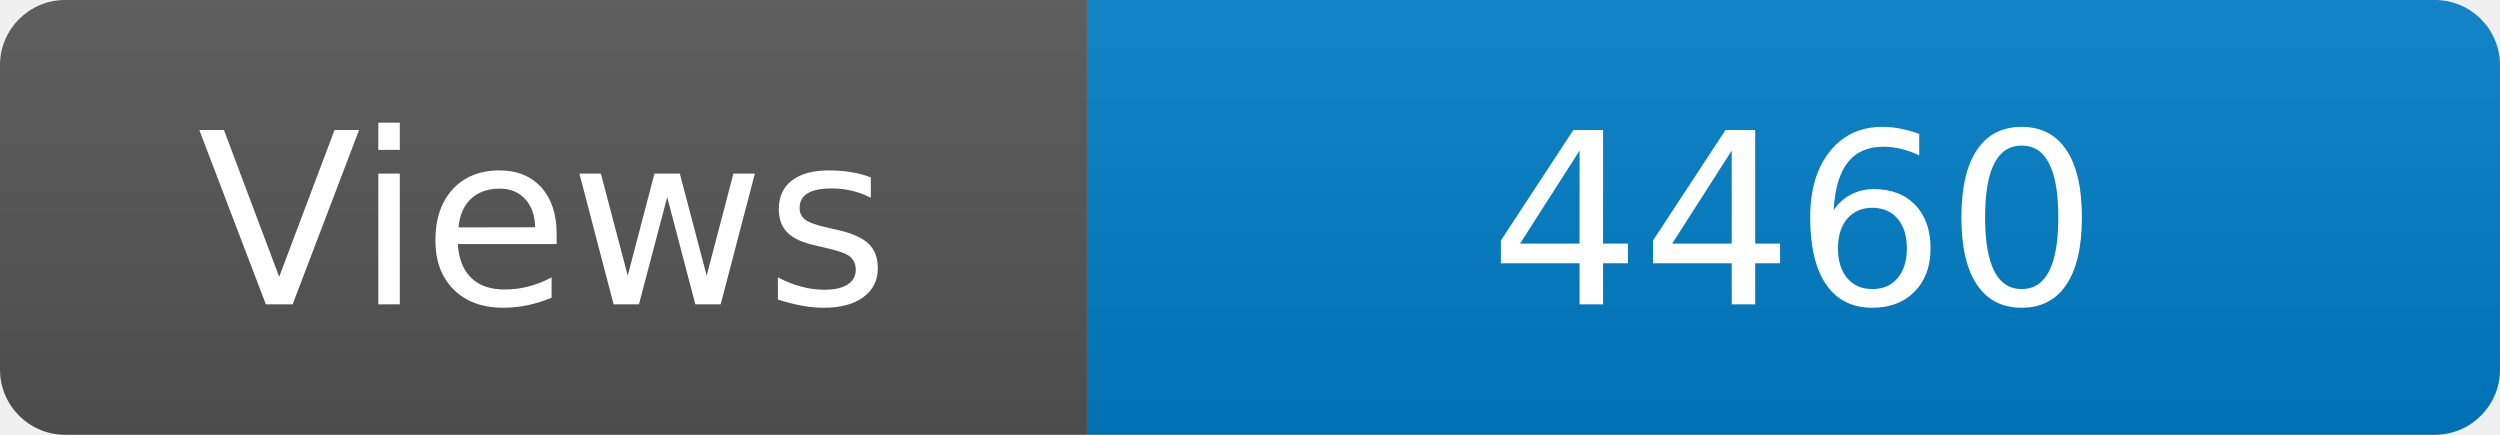
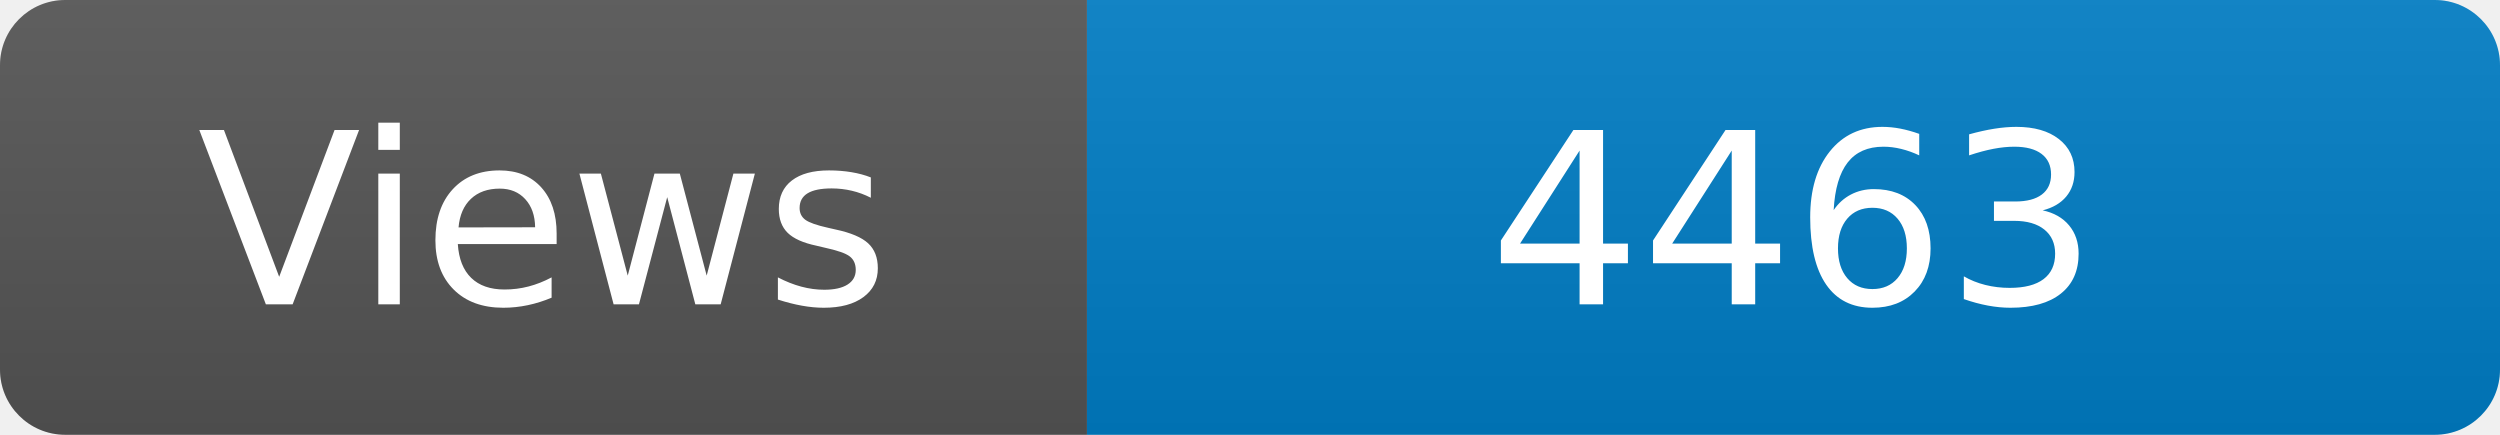
<svg xmlns="http://www.w3.org/2000/svg" width="115" height="20" role="img" aria-label="Maintained?: yes">
  <linearGradient id="s" x2="0" y2="100%">
    <stop offset="0" stop-color="#bbb" stop-opacity=".1" />
    <stop offset="1" stop-opacity=".1" />
  </linearGradient>
  <clipPath id="r">
    <rect width="115" height="20" rx="3" fill="#fff" />
  </clipPath>
  <g clip-path="url(#r)">
    <rect width="50" height="20" fill="#555" />
    <rect x="50" width="160" height="20" fill="#007ec6" />
    <rect width="115" height="20" fill="url(#s)" />
  </g>
  <g fill="#fff" text-anchor="middle" font-family="Verdana,Geneva,DejaVu Sans,sans-serif" font-size="110">
    <text x="250" y="140" transform="scale(.1)" fill="#fff">Views</text>
-     <text x="825" y="140" transform="scale(.1)" fill="#fff">4460</text>
+     <text x="825" y="140" transform="scale(.1)" fill="#fff">4463</text>
  </g>
</svg>
